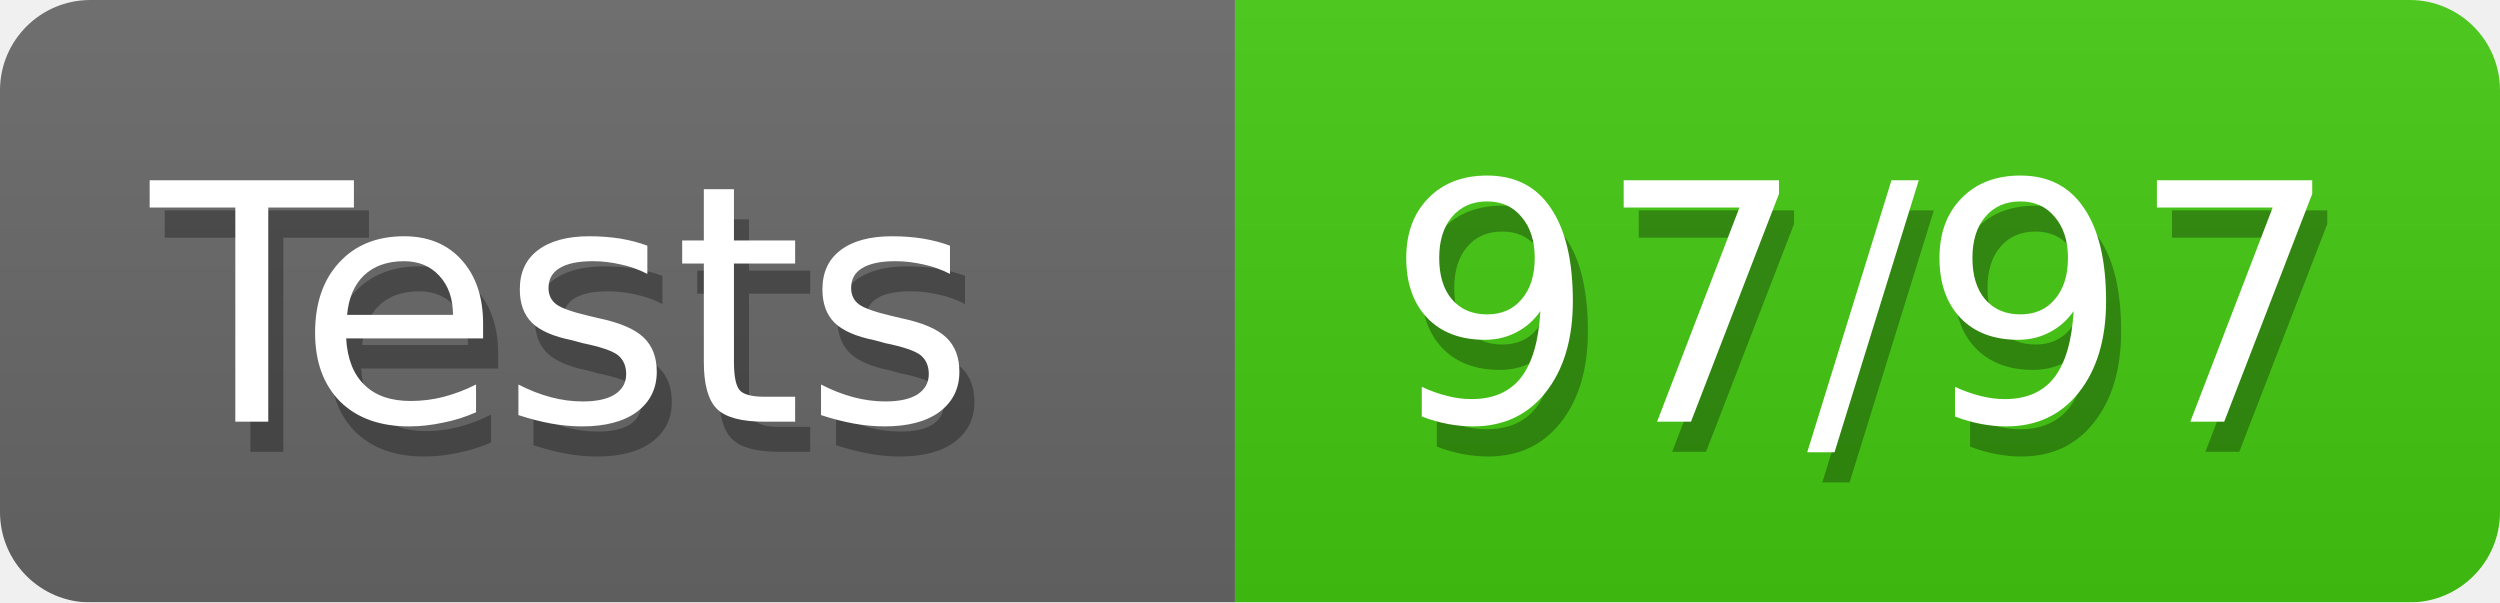
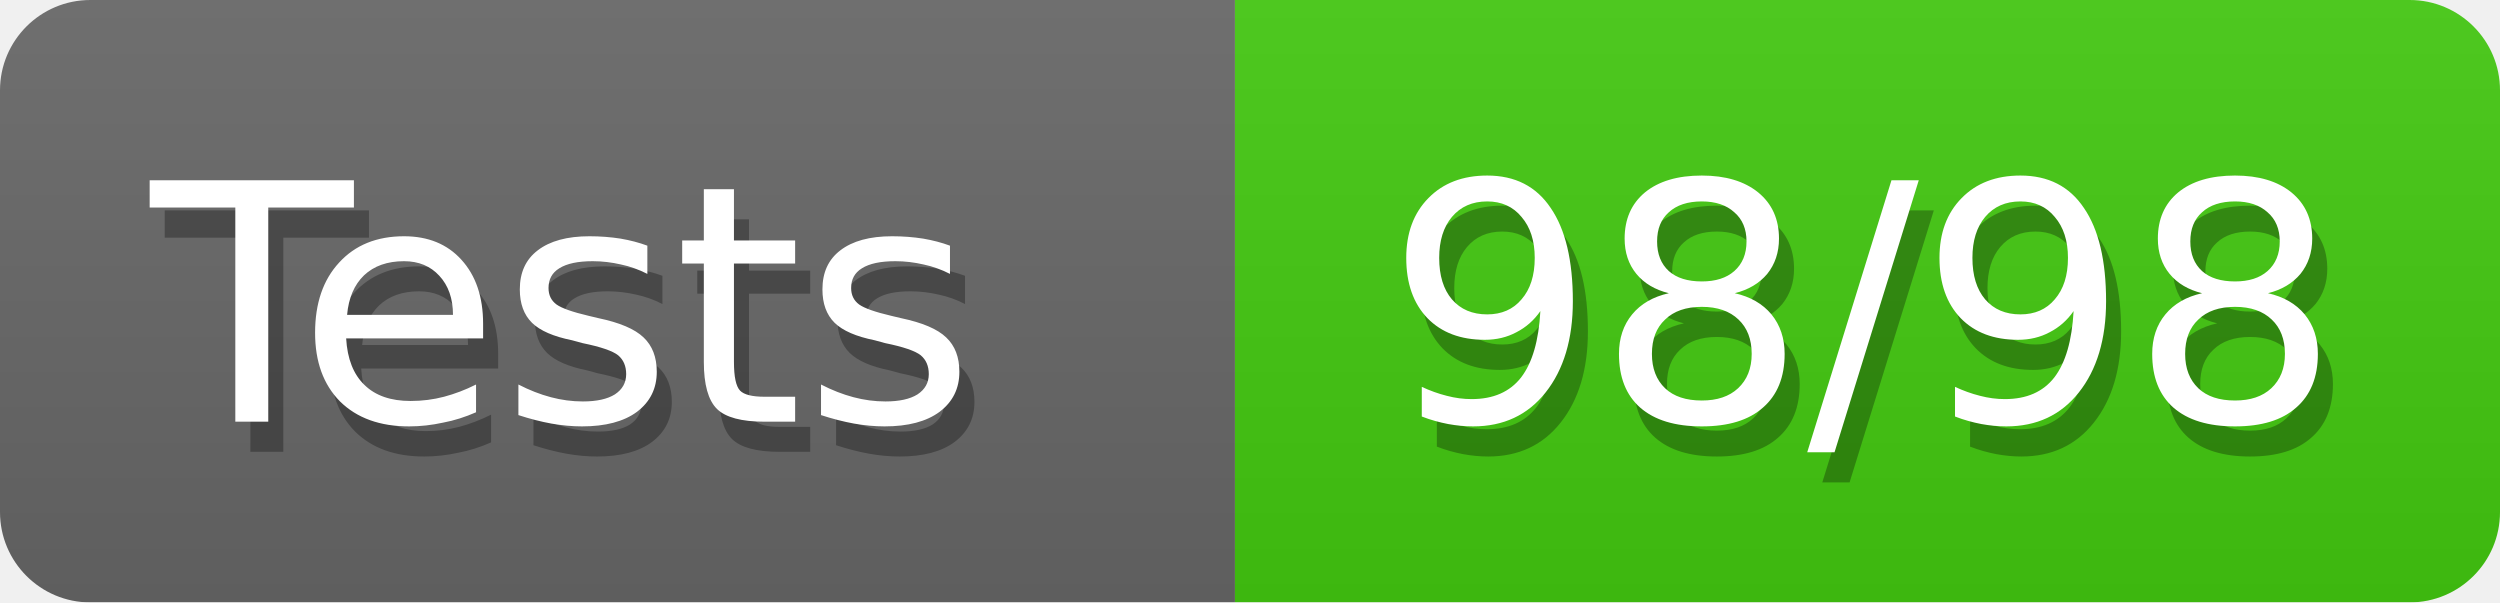
<svg xmlns="http://www.w3.org/2000/svg" width="83" height="20">
  <defs>
    <style>text{font-size:11px;font-family:Verdana,DejaVu Sans,Geneva,sans-serif}text.shadow{fill:#010101;fill-opacity:.3}text.high{fill:#fff}</style>
    <linearGradient id="smooth" x2="0" y2="100%">
      <stop offset="0" stop-color="#aaa" stop-opacity=".1" />
      <stop offset="1" stop-opacity=".1" />
    </linearGradient>
    <mask id="round">
      <rect width="100%" height="100%" rx="3" fill="#fff" />
    </mask>
  </defs>
  <g id="bg" mask="url(#round)">
    <path fill="#696969" d="M0 0h41v20H0z" />
    <path fill="#4c1" d="M41 0h42v20H41z" />
    <path fill="url(#smooth)" d="M0 0h83v20H0z" />
  </g>
  <g id="fg">
    <text class="shadow" x="5.5" y="15">Tests</text>
    <text class="high" x="5" y="14">Tests</text>
-     <text class="shadow" x="46.5" y="15">97/97</text>
-     <text class="high" x="46" y="14">97/97</text>
+     <text class="shadow" x="46.5" y="15">98/98</text>
+     <text class="high" x="46" y="14">98/98</text>
  </g>
</svg>
